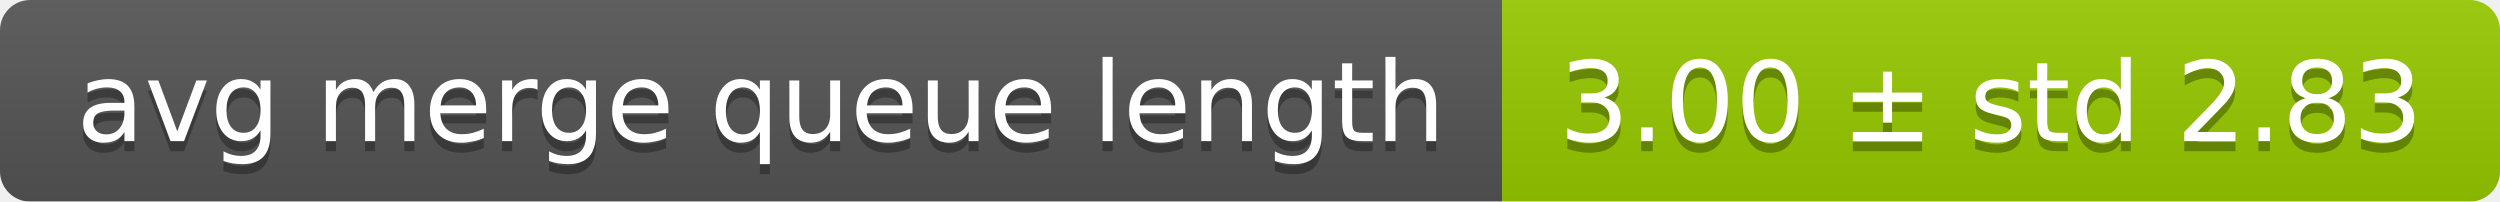
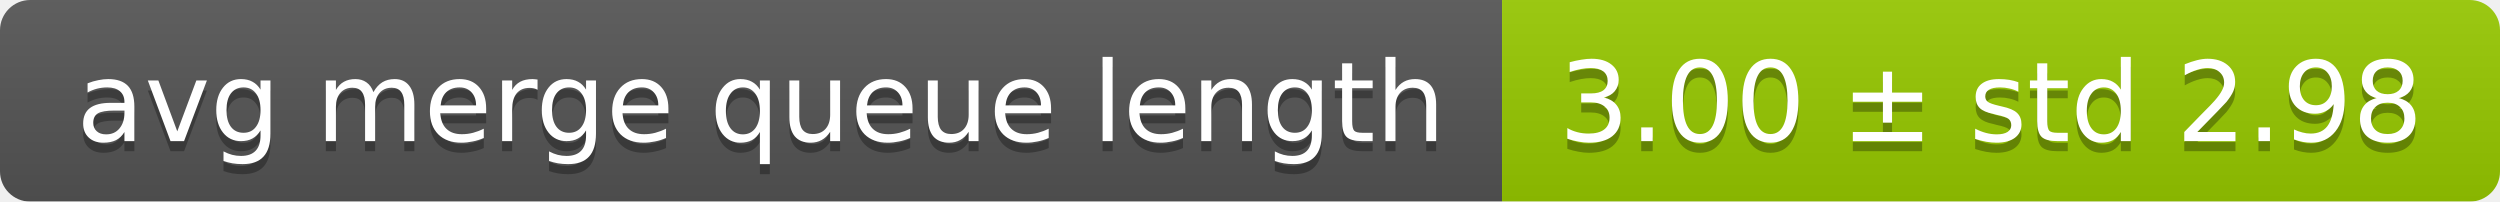
<svg xmlns="http://www.w3.org/2000/svg" width="248" height="20">
  <linearGradient id="smooth" x2="0" y2="100%">
    <stop offset="0" stop-color="#bbb" stop-opacity=".1" />
    <stop offset="1" stop-opacity=".1" />
  </linearGradient>
  <mask id="round">
    <rect width="248" height="20" rx="3" fill="#fff" />
  </mask>
  <g mask="url(#round)">
    <rect width="149" height="20" fill="#555" />
    <rect x="149" width="99" height="20" fill="#97ca00" />
    <rect width="248" height="20" fill="url(#smooth)" />
  </g>
  <g fill="#fff" text-anchor="middle" font-family="DejaVu Sans,Verdana,Geneva,sans-serif" font-size="11">
    <text x="75.5" y="15" fill="#010101" fill-opacity=".3">avg merge queue length</text>
    <text x="75.5" y="14">avg merge queue length</text>
-     <text x="197.5" y="15" fill="#010101" fill-opacity=".3">3.00 ± std 2.83</text>
-     <text x="197.5" y="14">3.00 ± std 2.83</text>
+     <text x="197.5" y="15" fill="#010101" fill-opacity=".3">3.00 ± std 2.98</text>
+     <text x="197.5" y="14">3.00 ± std 2.98</text>
  </g>
</svg>
